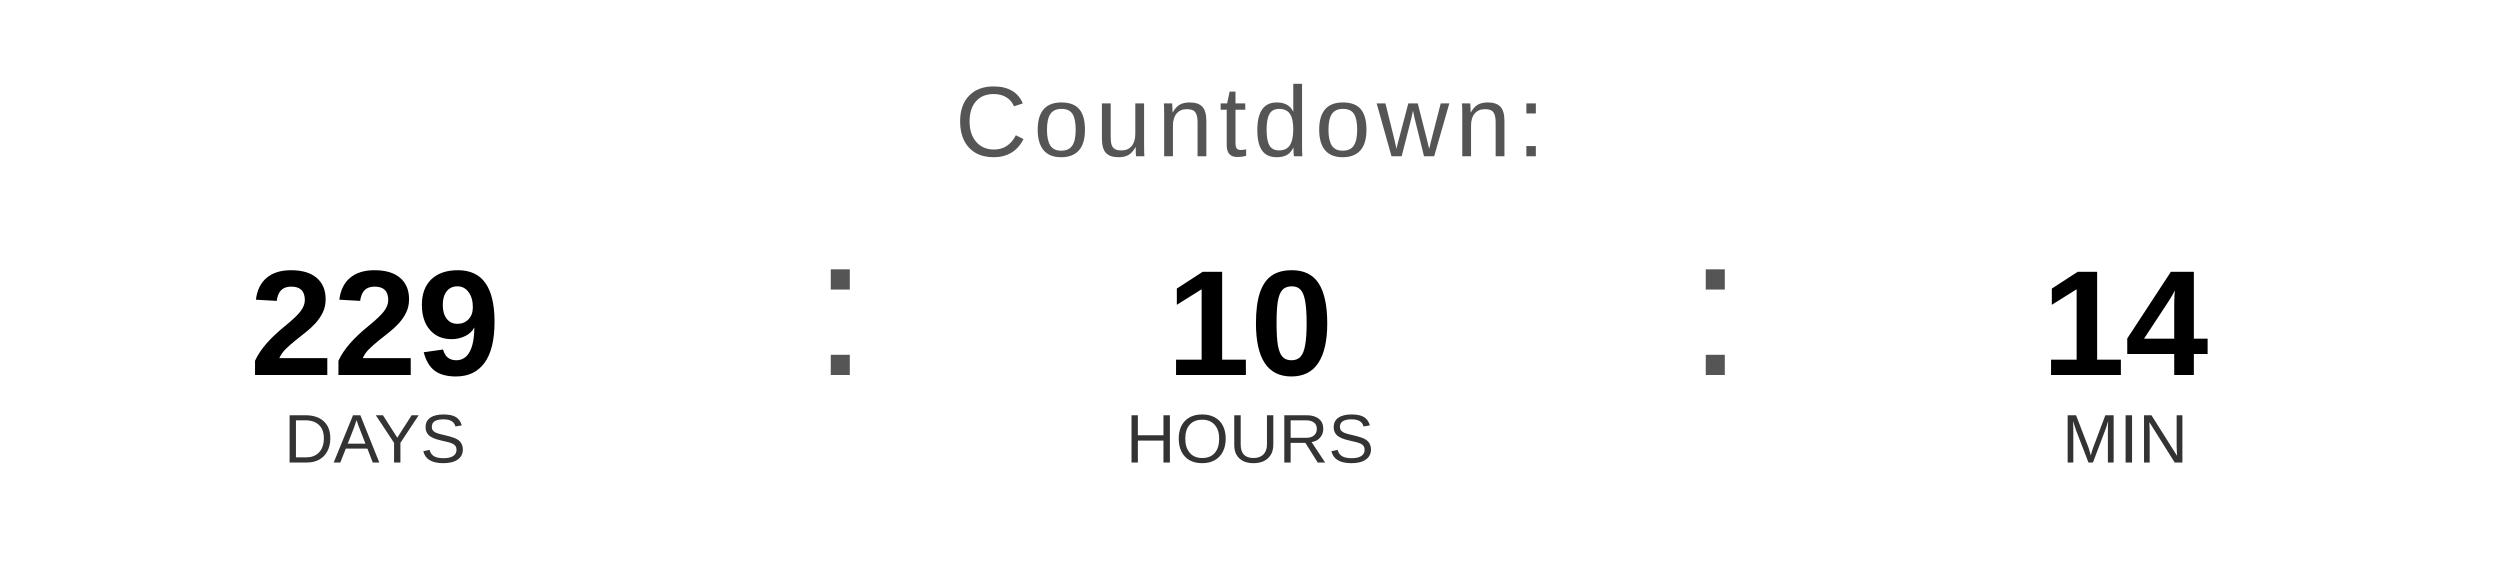
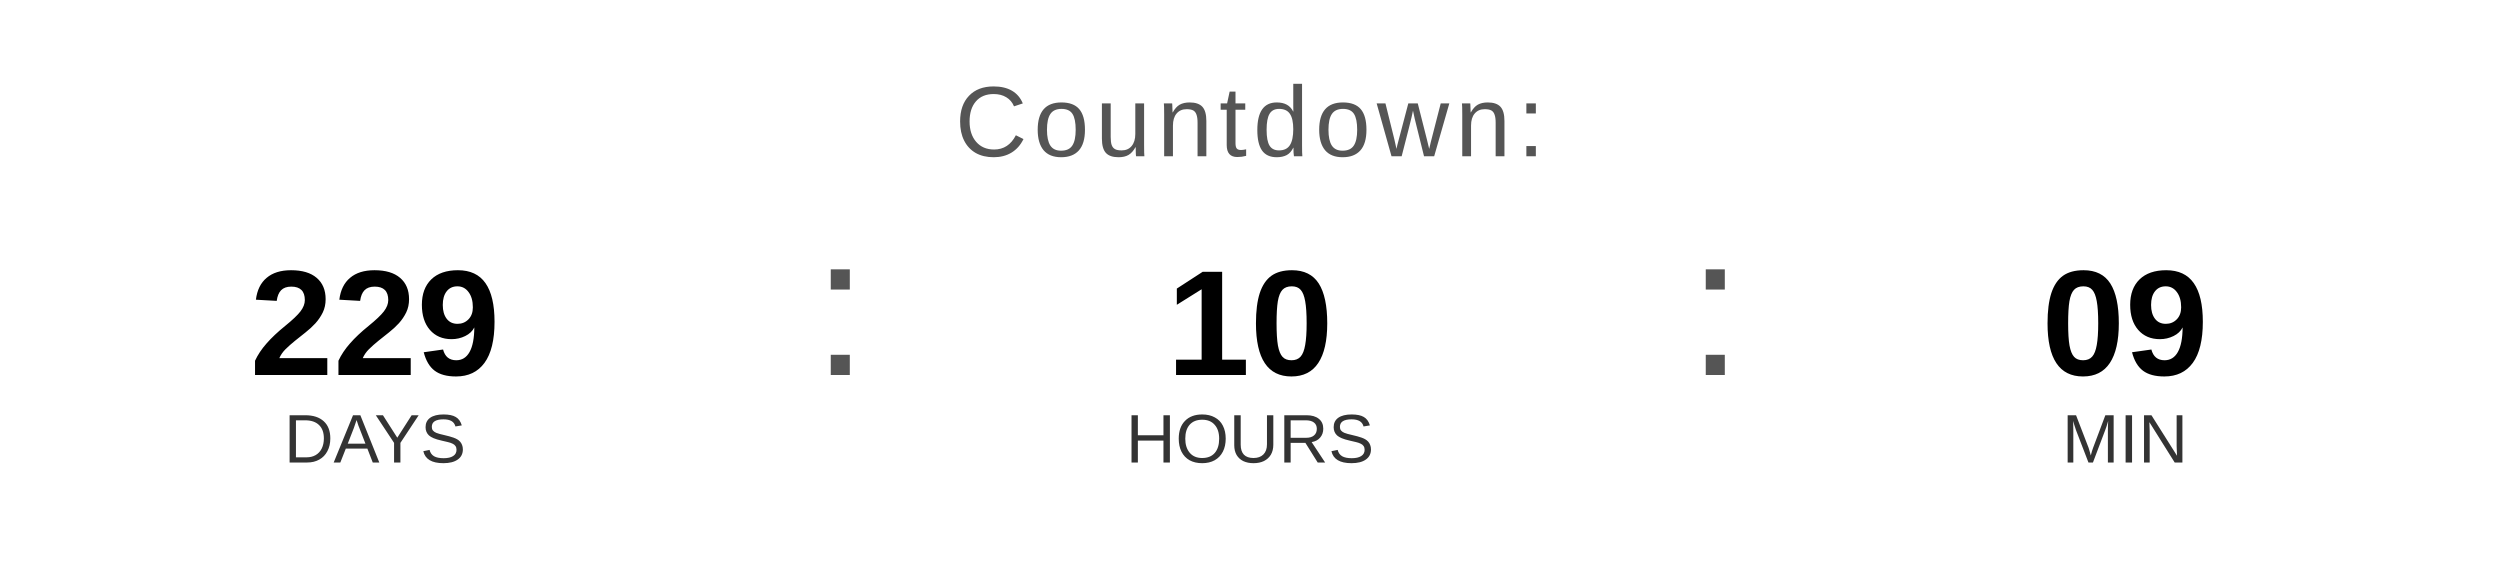
<svg xmlns="http://www.w3.org/2000/svg" width="400" height="90" viewBox="0 0 400 90">
  <text x="200" y="25" font-family="Arial, Helvetica, sans-serif" font-size="16" fill="#555555" text-anchor="middle" letter-spacing="1">
    Countdown:
  </text>
  <text x="60" y="60" font-family="Arial, Helvetica, sans-serif" font-size="24" font-weight="bold" fill="#000000" text-anchor="middle">229</text>
  <text x="60" y="74" font-family="Arial, Helvetica, sans-serif" font-size="11" fill="#333333" text-anchor="middle">DAYS</text>
  <text x="130" y="60" font-family="Arial, sans-serif" font-size="32" fill="#555555">:</text>
  <text x="200" y="60" font-family="Arial, Helvetica, sans-serif" font-size="24" font-weight="bold" fill="#000000" text-anchor="middle">10</text>
  <text x="200" y="74" font-family="Arial, Helvetica, sans-serif" font-size="11" fill="#333333" text-anchor="middle">HOURS</text>
  <text x="270" y="60" font-family="Arial, sans-serif" font-size="32" fill="#555555">:</text>
-   <text x="340" y="60" font-family="Arial, Helvetica, sans-serif" font-size="24" font-weight="bold" fill="#000000" text-anchor="middle">14</text>
+   <text x="340" y="60" font-family="Arial, Helvetica, sans-serif" font-size="24" font-weight="bold" fill="#000000" text-anchor="middle">09</text>
  <text x="340" y="74" font-family="Arial, Helvetica, sans-serif" font-size="11" fill="#333333" text-anchor="middle">MIN</text>
</svg>
